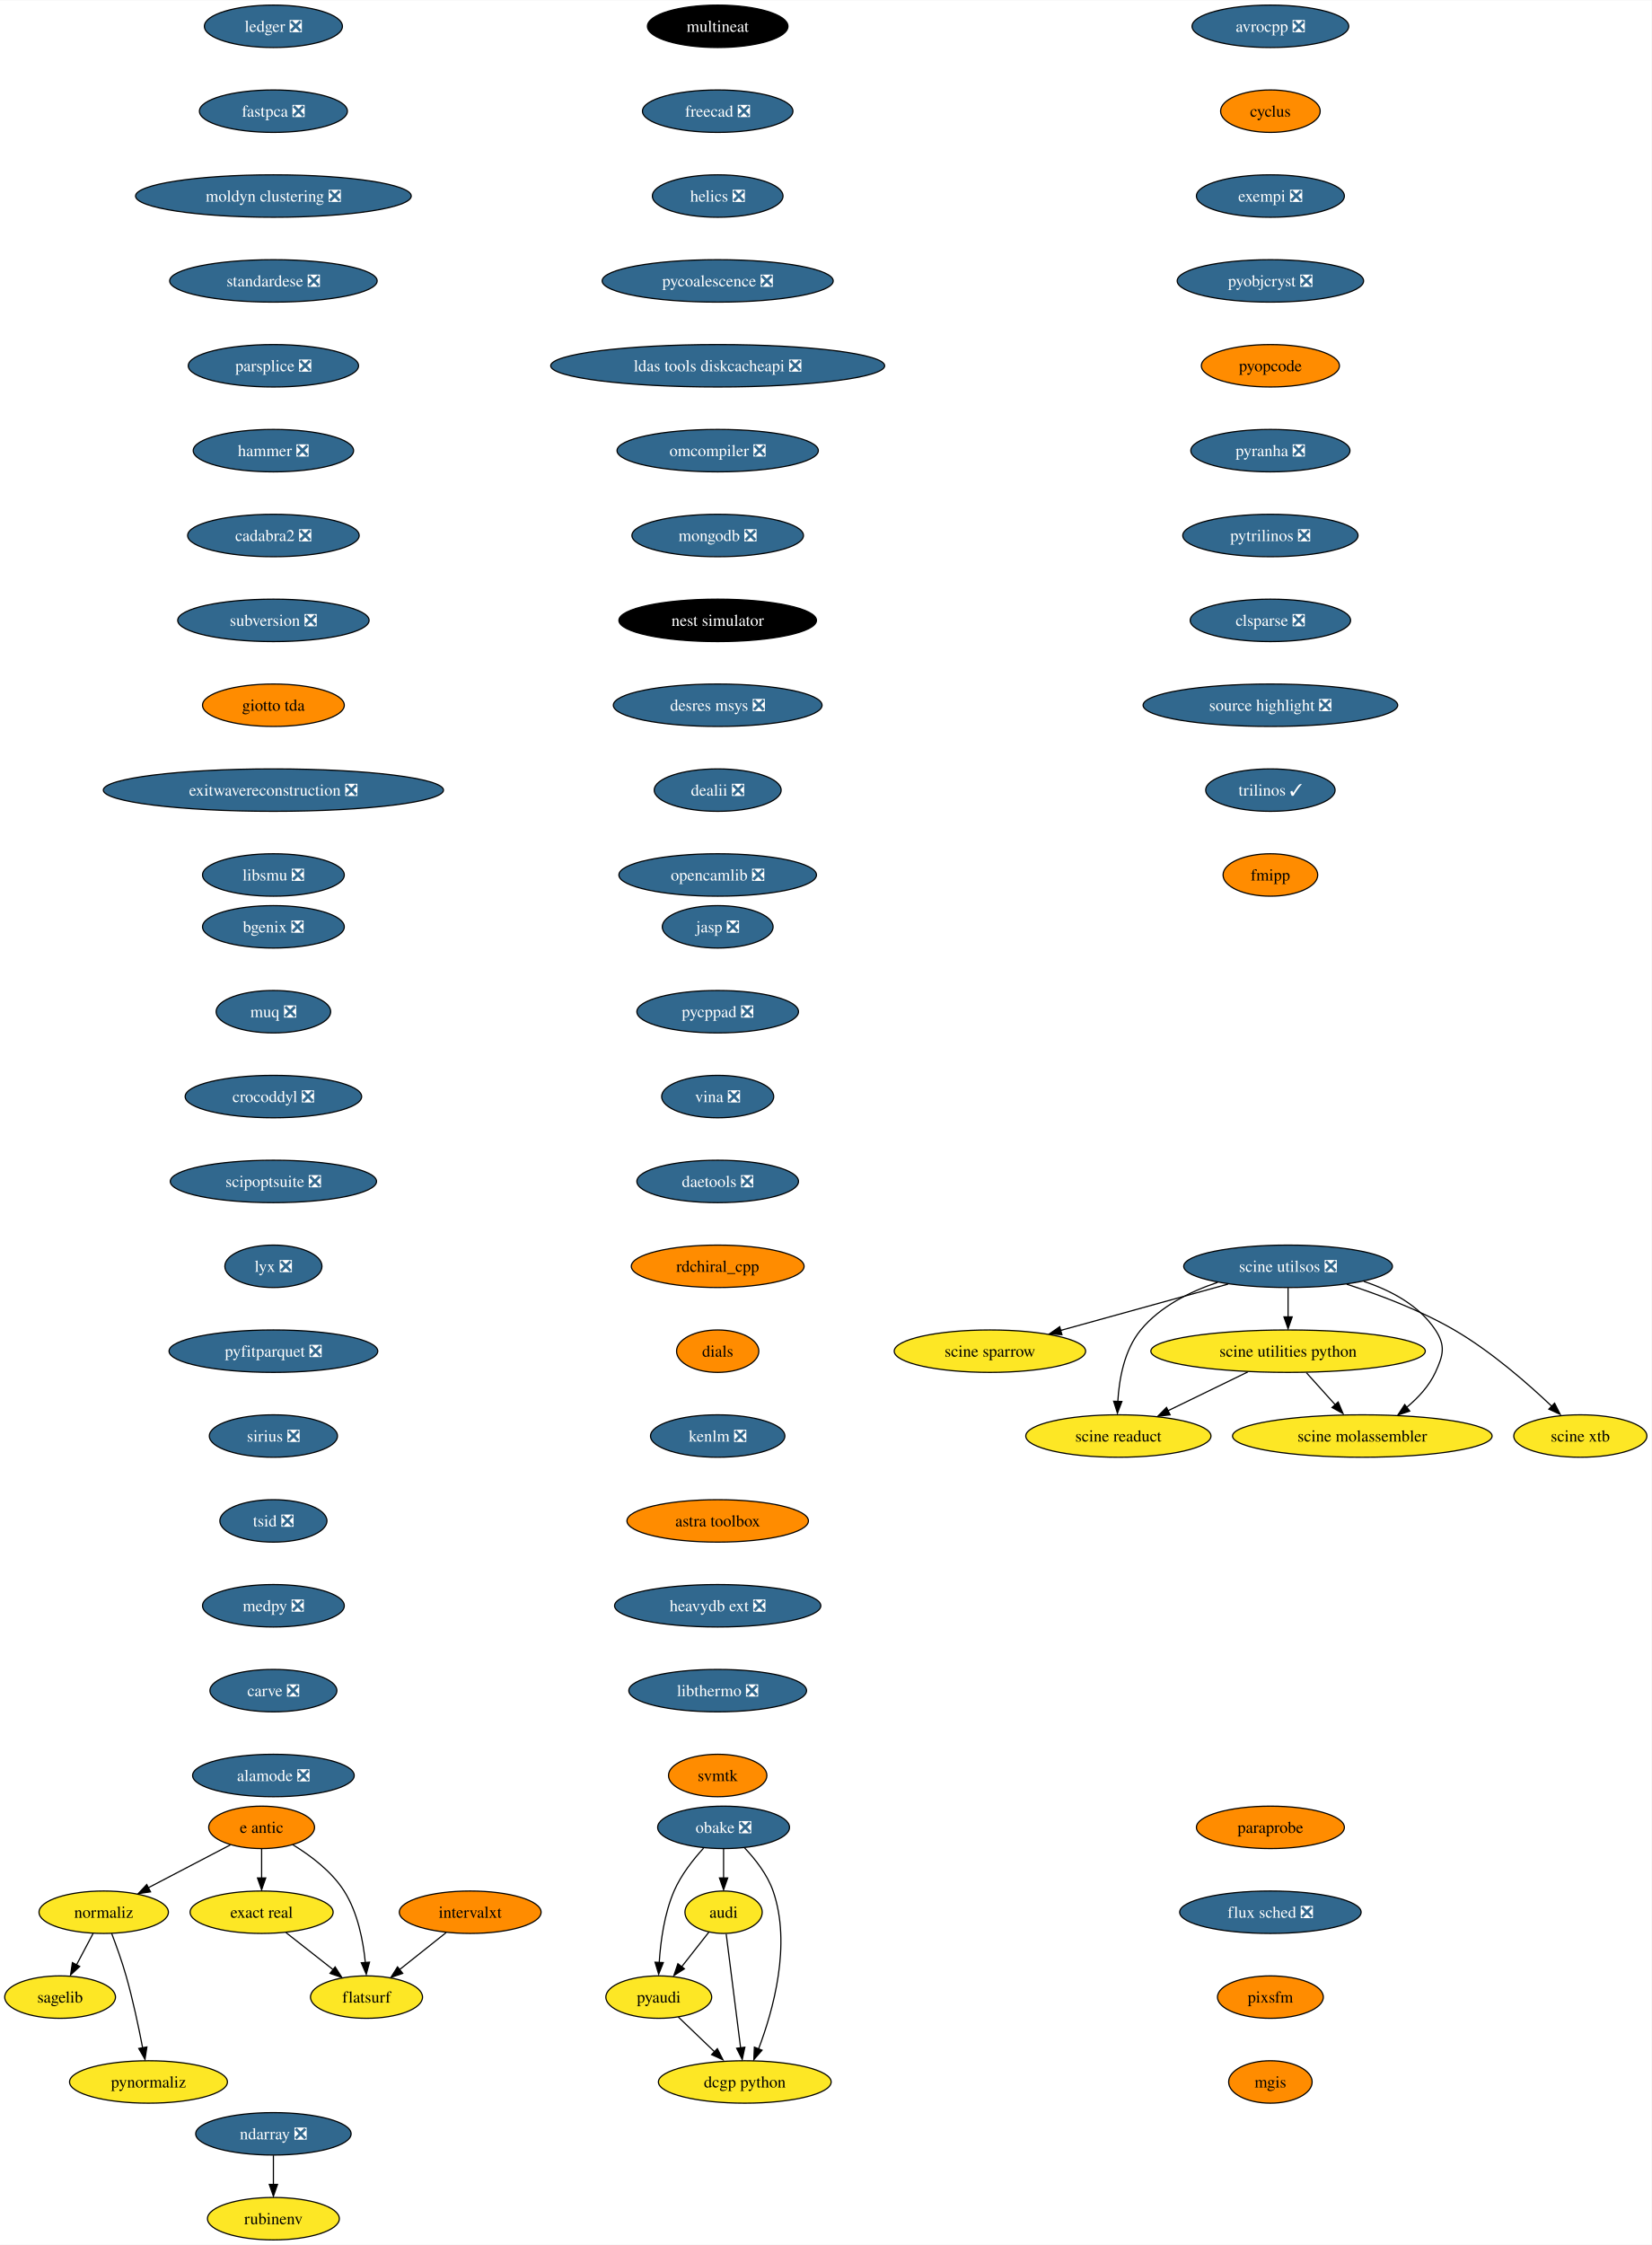
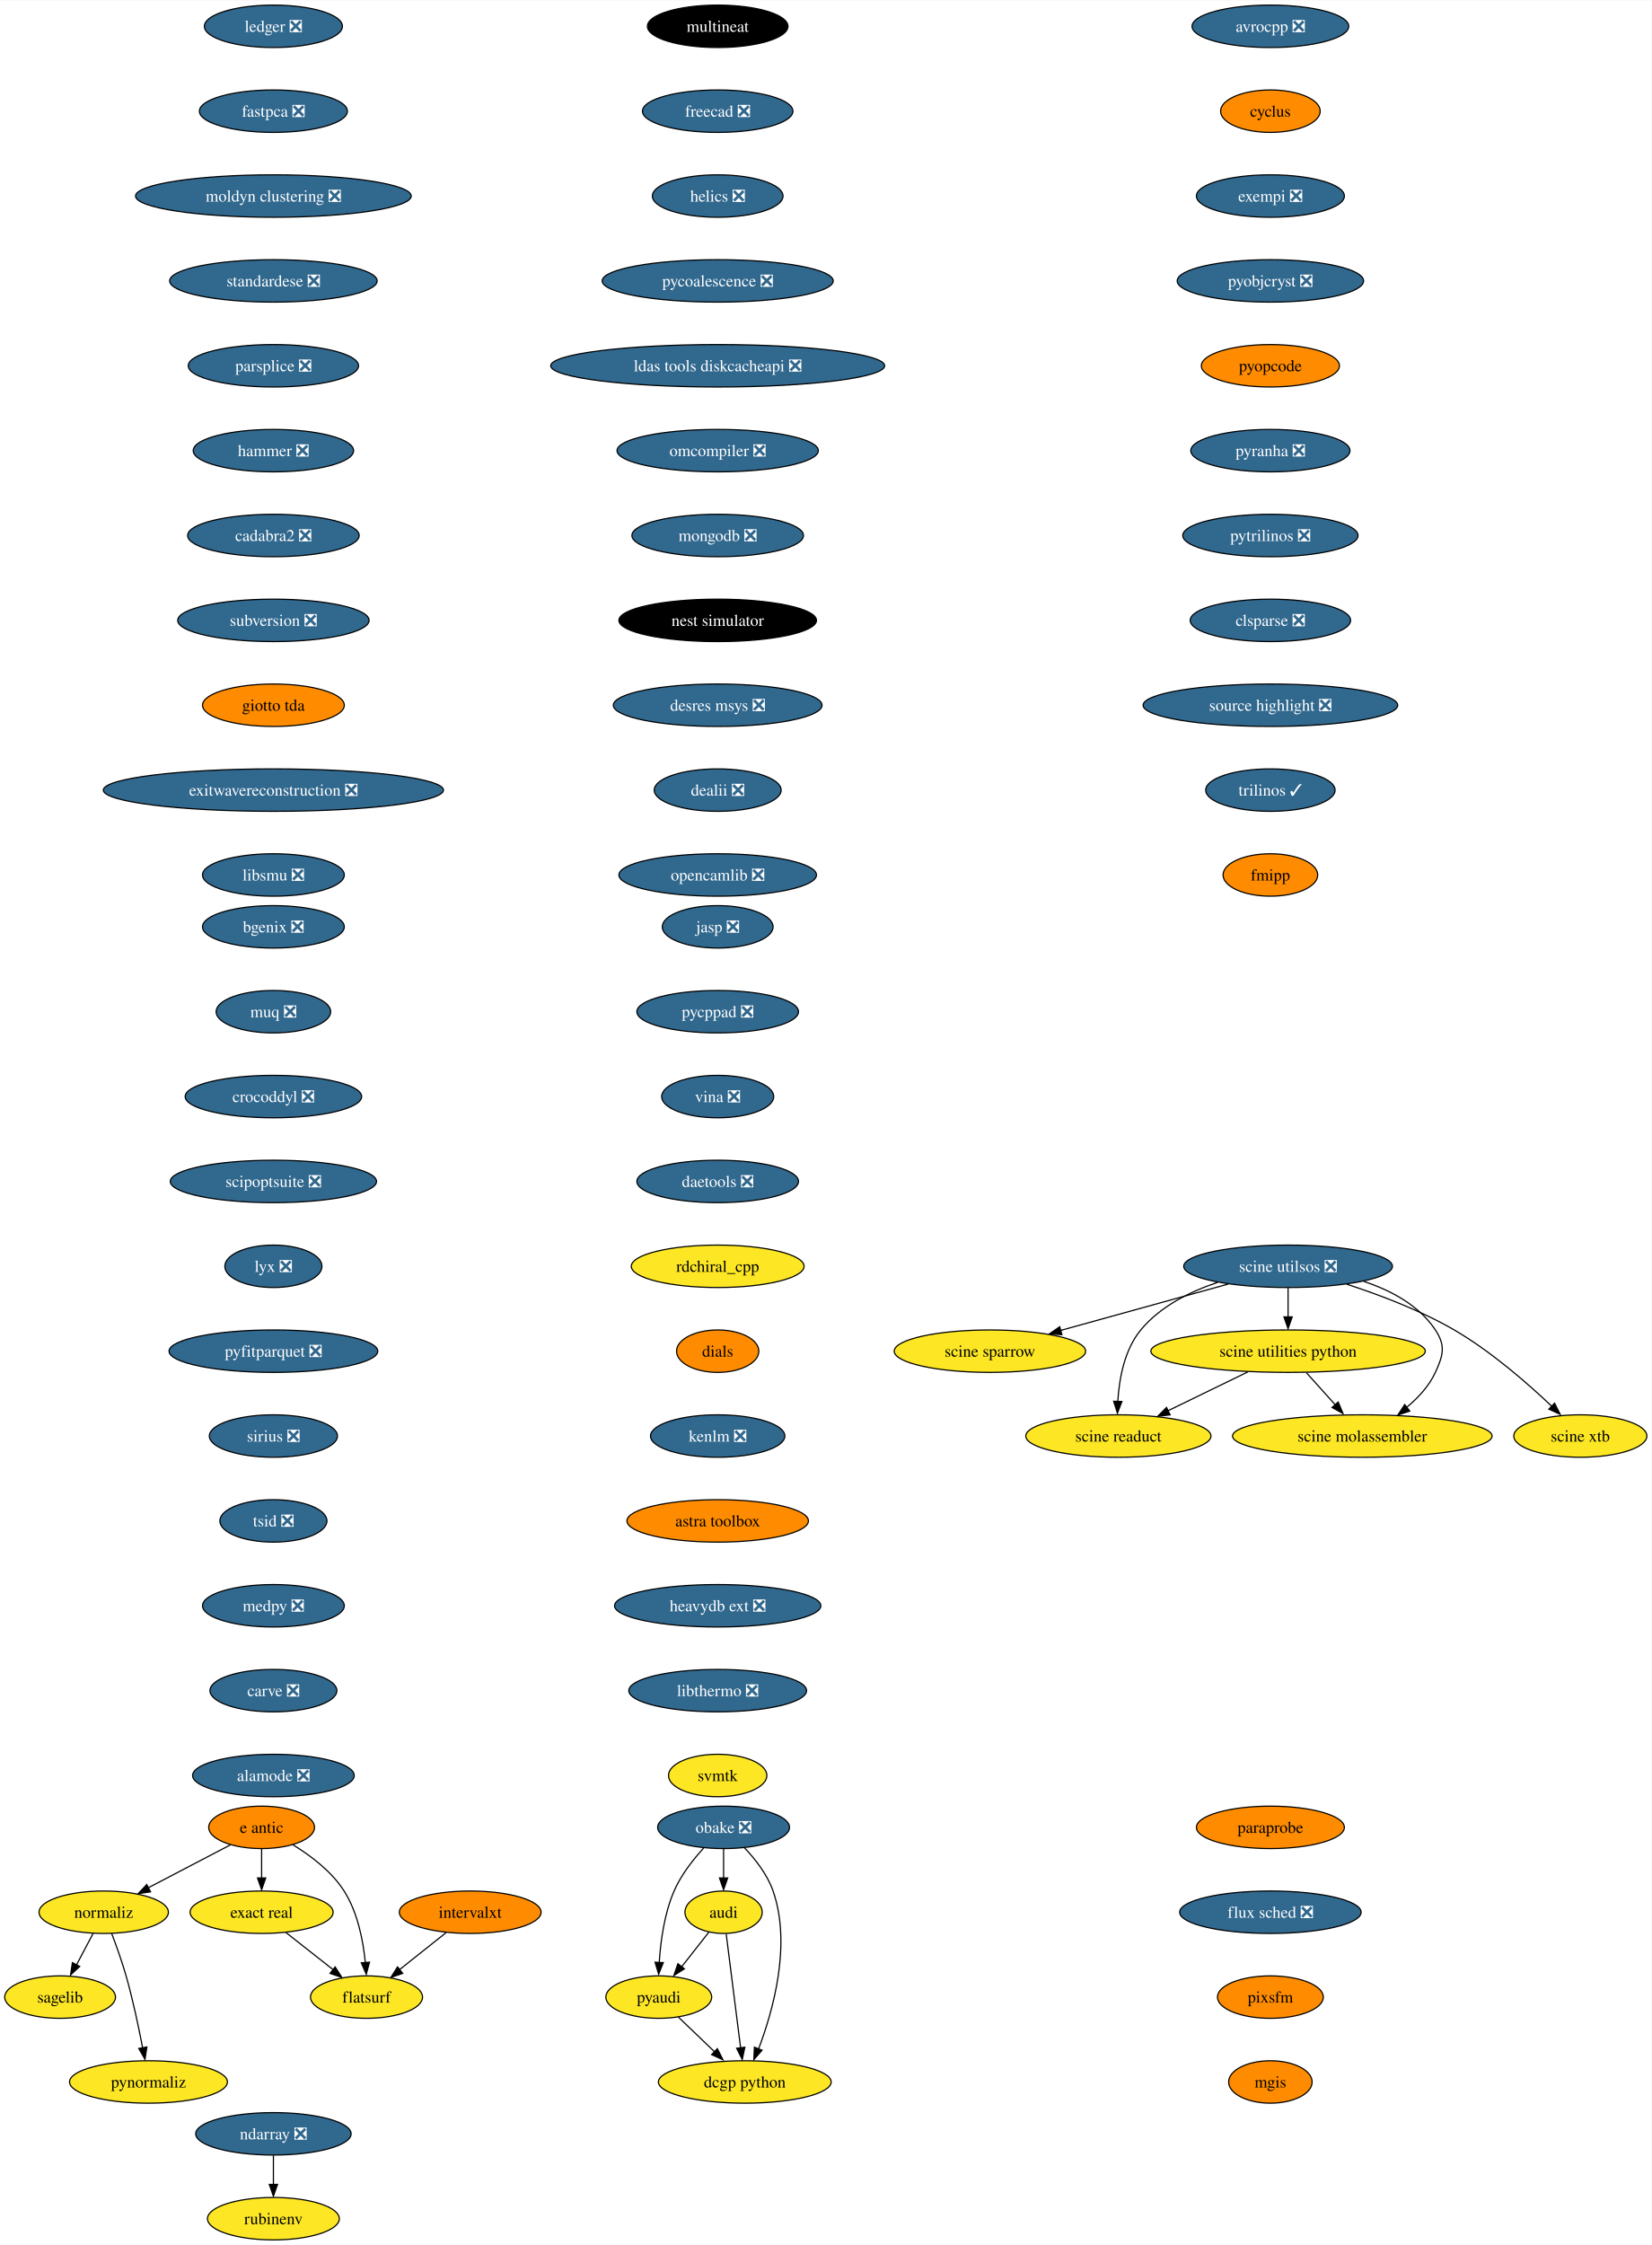
<svg xmlns="http://www.w3.org/2000/svg" xmlns:xlink="http://www.w3.org/1999/xlink" width="1401pt" height="1904pt" viewBox="0.00 0.00 1401.47 1904.00">
  <g id="graph0" class="graph" transform="scale(1 1) rotate(0) translate(4 1900)">
    <polygon fill="white" stroke="none" points="-4,4 -4,-1900 1397.47,-1900 1397.47,4 -4,4" />
    <g id="node1" class="node">
      <g id="a_node1">
        <a xlink:href="https://github.com/conda-forge/avrocpp-feedstock/pull/19" xlink:title="avrocpp ❎">
          <ellipse fill="#31688e" stroke="black" cx="1074" cy="-1878" rx="66.47" ry="18" />
          <text text-anchor="middle" x="1074" y="-1873.33" font-family="Times,serif" font-size="14.00" fill="white">avrocpp ❎</text>
        </a>
      </g>
    </g>
    <g id="node2" class="node">
      <g id="a_node2">
        <a xlink:href="https://github.com/conda-forge/cyclus-feedstock" xlink:title="cyclus">
          <ellipse fill="#ff8c00" stroke="black" cx="1074" cy="-1806" rx="42.26" ry="18" />
          <text text-anchor="middle" x="1074" y="-1801.33" font-family="Times,serif" font-size="14.00">cyclus</text>
        </a>
      </g>
    </g>
    <g id="node3" class="node">
      <g id="a_node3">
        <a xlink:href="https://github.com/conda-forge/exempi-feedstock/pull/15" xlink:title="exempi ❎">
          <ellipse fill="#31688e" stroke="black" cx="1074" cy="-1734" rx="62.78" ry="18" />
          <text text-anchor="middle" x="1074" y="-1729.33" font-family="Times,serif" font-size="14.00" fill="white">exempi ❎</text>
        </a>
      </g>
    </g>
    <g id="node4" class="node">
      <g id="a_node4">
        <a xlink:href="https://github.com/conda-forge/pyobjcryst-feedstock/pull/33" xlink:title="pyobjcryst ❎">
          <ellipse fill="#31688e" stroke="black" cx="1074" cy="-1662" rx="79.09" ry="18" />
          <text text-anchor="middle" x="1074" y="-1657.33" font-family="Times,serif" font-size="14.00" fill="white">pyobjcryst ❎</text>
        </a>
      </g>
    </g>
    <g id="node5" class="node">
      <g id="a_node5">
        <a xlink:href="https://github.com/conda-forge/pyopcode-feedstock" xlink:title="pyopcode">
          <ellipse fill="#ff8c00" stroke="black" cx="1074" cy="-1590" rx="58.57" ry="18" />
          <text text-anchor="middle" x="1074" y="-1585.33" font-family="Times,serif" font-size="14.00">pyopcode</text>
        </a>
      </g>
    </g>
    <g id="node6" class="node">
      <g id="a_node6">
        <a xlink:href="https://github.com/conda-forge/pyranha-feedstock/pull/28" xlink:title="pyranha ❎">
          <ellipse fill="#31688e" stroke="black" cx="1074" cy="-1518" rx="67.52" ry="18" />
          <text text-anchor="middle" x="1074" y="-1513.33" font-family="Times,serif" font-size="14.00" fill="white">pyranha ❎</text>
        </a>
      </g>
    </g>
    <g id="node7" class="node">
      <g id="a_node7">
        <a xlink:href="https://github.com/conda-forge/pytrilinos-feedstock/pull/51" xlink:title="pytrilinos ❎">
          <ellipse fill="#31688e" stroke="black" cx="1074" cy="-1446" rx="74.36" ry="18" />
          <text text-anchor="middle" x="1074" y="-1441.33" font-family="Times,serif" font-size="14.00" fill="white">pytrilinos ❎</text>
        </a>
      </g>
    </g>
    <g id="node8" class="node">
      <g id="a_node8">
        <a xlink:href="https://github.com/conda-forge/clsparse-feedstock/pull/10" xlink:title="clsparse ❎">
          <ellipse fill="#31688e" stroke="black" cx="1074" cy="-1374" rx="68.04" ry="18" />
          <text text-anchor="middle" x="1074" y="-1369.33" font-family="Times,serif" font-size="14.00" fill="white">clsparse ❎</text>
        </a>
      </g>
    </g>
    <g id="node13" class="node">
      <g id="a_node13">
        <a xlink:href="https://github.com/conda-forge/source-highlight-feedstock/pull/9" xlink:title="source highlight ❎">
          <ellipse fill="#31688e" stroke="black" cx="1074" cy="-1302" rx="108.03" ry="18" />
          <text text-anchor="middle" x="1074" y="-1297.33" font-family="Times,serif" font-size="14.00" fill="white">source highlight ❎</text>
        </a>
      </g>
    </g>
    <g id="node9" class="node">
      <g id="a_node9">
        <a xlink:href="https://github.com/conda-forge/sagelib-feedstock" xlink:title="sagelib">
          <ellipse fill="#fde725" stroke="black" cx="47" cy="-206" rx="47" ry="18" />
          <text text-anchor="middle" x="47" y="-201.33" font-family="Times,serif" font-size="14.00">sagelib</text>
        </a>
      </g>
    </g>
    <g id="node10" class="node">
      <g id="a_node10">
        <a xlink:href="https://github.com/conda-forge/audi-feedstock" xlink:title="audi">
          <ellipse fill="#fde725" stroke="black" cx="610" cy="-278" rx="32.79" ry="18" />
          <text text-anchor="middle" x="610" y="-273.32" font-family="Times,serif" font-size="14.00">audi</text>
        </a>
      </g>
    </g>
    <g id="node11" class="node">
      <g id="a_node11">
        <a xlink:href="https://github.com/conda-forge/pyaudi-feedstock" xlink:title="pyaudi">
          <ellipse fill="#fde725" stroke="black" cx="555" cy="-206" rx="44.9" ry="18" />
          <text text-anchor="middle" x="555" y="-201.33" font-family="Times,serif" font-size="14.00">pyaudi</text>
        </a>
      </g>
    </g>
    <g id="edge8" class="edge">
      <path fill="none" stroke="black" d="M597.52,-261.12C590.72,-252.47 582.17,-241.58 574.51,-231.83" />
      <polygon fill="black" stroke="black" points="576.74,-230.01 567.81,-224.31 571.24,-234.33 576.74,-230.01" />
    </g>
    <g id="node12" class="node">
      <g id="a_node12">
        <a xlink:href="https://github.com/conda-forge/dcgp-python-feedstock" xlink:title="dcgp python">
          <ellipse fill="#fde725" stroke="black" cx="628" cy="-134" rx="73.3" ry="18" />
          <text text-anchor="middle" x="628" y="-129.32" font-family="Times,serif" font-size="14.00">dcgp python</text>
        </a>
      </g>
    </g>
    <g id="edge9" class="edge">
      <path fill="none" stroke="black" d="M612.21,-259.59C615.27,-235.4 620.85,-191.36 624.49,-162.65" />
      <polygon fill="black" stroke="black" points="628.04,-163.47 625.83,-153.11 621.1,-162.59 628.04,-163.47" />
    </g>
    <g id="edge10" class="edge">
      <path fill="none" stroke="black" d="M571.56,-189.12C580.73,-180.33 592.3,-169.23 602.59,-159.37" />
      <polygon fill="black" stroke="black" points="604.69,-162.24 609.48,-152.8 599.84,-157.19 604.69,-162.24" />
    </g>
    <g id="node14" class="node">
      <g id="a_node14">
        <a xlink:href="https://github.com/conda-forge/trilinos-feedstock/pull/43" xlink:title="trilinos ✓">
          <ellipse fill="#31688e" stroke="black" cx="1074" cy="-1230" rx="54.89" ry="18" />
          <text text-anchor="middle" x="1074" y="-1225.33" font-family="Times,serif" font-size="14.00" fill="white">trilinos ✓</text>
        </a>
      </g>
    </g>
    <g id="node15" class="node">
      <g id="a_node15">
        <a xlink:href="https://github.com/conda-forge/fmipp-feedstock" xlink:title="fmipp">
          <ellipse fill="#ff8c00" stroke="black" cx="1074" cy="-1158" rx="40.16" ry="18" />
          <text text-anchor="middle" x="1074" y="-1153.33" font-family="Times,serif" font-size="14.00">fmipp</text>
        </a>
      </g>
    </g>
    <g id="node16" class="node">
      <g id="a_node16">
        <a xlink:href="https://github.com/conda-forge/multineat-feedstock" xlink:title="multineat">
          <ellipse fill="#000000" stroke="black" cx="605" cy="-1878" rx="59.63" ry="18" />
          <text text-anchor="middle" x="605" y="-1873.33" font-family="Times,serif" font-size="14.00" fill="white">multineat</text>
        </a>
      </g>
    </g>
    <g id="node17" class="node">
      <g id="a_node17">
        <a xlink:href="https://github.com/conda-forge/freecad-feedstock/pull/111" xlink:title="freecad ❎">
          <ellipse fill="#31688e" stroke="black" cx="605" cy="-1806" rx="63.84" ry="18" />
          <text text-anchor="middle" x="605" y="-1801.33" font-family="Times,serif" font-size="14.00" fill="white">freecad ❎</text>
        </a>
      </g>
    </g>
    <g id="node18" class="node">
      <g id="a_node18">
        <a xlink:href="https://github.com/conda-forge/helics-feedstock/pull/34" xlink:title="helics ❎">
          <ellipse fill="#31688e" stroke="black" cx="605" cy="-1734" rx="55.42" ry="18" />
          <text text-anchor="middle" x="605" y="-1729.33" font-family="Times,serif" font-size="14.00" fill="white">helics ❎</text>
        </a>
      </g>
    </g>
    <g id="node19" class="node">
      <g id="a_node19">
        <a xlink:href="https://github.com/conda-forge/pycoalescence-feedstock/pull/56" xlink:title="pycoalescence ❎">
          <ellipse fill="#31688e" stroke="black" cx="605" cy="-1662" rx="98.03" ry="18" />
          <text text-anchor="middle" x="605" y="-1657.33" font-family="Times,serif" font-size="14.00" fill="white">pycoalescence ❎</text>
        </a>
      </g>
    </g>
    <g id="node20" class="node">
      <g id="a_node20">
        <a xlink:href="https://github.com/conda-forge/ldas-tools-diskcacheapi-feedstock/pull/16" xlink:title="ldas tools diskcacheapi ❎">
          <ellipse fill="#31688e" stroke="black" cx="605" cy="-1590" rx="141.7" ry="18" />
          <text text-anchor="middle" x="605" y="-1585.33" font-family="Times,serif" font-size="14.00" fill="white">ldas tools diskcacheapi ❎</text>
        </a>
      </g>
    </g>
    <g id="node21" class="node">
      <g id="a_node21">
        <a xlink:href="https://github.com/conda-forge/omcompiler-feedstock/pull/34" xlink:title="omcompiler ❎">
          <ellipse fill="#31688e" stroke="black" cx="605" cy="-1518" rx="85.41" ry="18" />
          <text text-anchor="middle" x="605" y="-1513.33" font-family="Times,serif" font-size="14.00" fill="white">omcompiler ❎</text>
        </a>
      </g>
    </g>
    <g id="node22" class="node">
      <g id="a_node22">
        <a xlink:href="https://github.com/conda-forge/mongodb-feedstock/pull/77" xlink:title="mongodb ❎">
          <ellipse fill="#31688e" stroke="black" cx="605" cy="-1446" rx="72.78" ry="18" />
          <text text-anchor="middle" x="605" y="-1441.33" font-family="Times,serif" font-size="14.00" fill="white">mongodb ❎</text>
        </a>
      </g>
    </g>
    <g id="node28" class="node">
      <g id="a_node28">
        <a xlink:href="https://github.com/conda-forge/nest-simulator-feedstock" xlink:title="nest simulator">
          <ellipse fill="#000000" stroke="black" cx="605" cy="-1374" rx="83.83" ry="18" />
          <text text-anchor="middle" x="605" y="-1369.33" font-family="Times,serif" font-size="14.00" fill="white">nest simulator</text>
        </a>
      </g>
    </g>
    <g id="node23" class="node">
      <g id="a_node23">
        <a xlink:href="https://github.com/conda-forge/e-antic-feedstock" xlink:title="e antic">
          <ellipse fill="#ff8c00" stroke="black" cx="218" cy="-350" rx="44.9" ry="18" />
          <text text-anchor="middle" x="218" y="-345.32" font-family="Times,serif" font-size="14.00">e antic</text>
        </a>
      </g>
    </g>
    <g id="node24" class="node">
      <g id="a_node24">
        <a xlink:href="https://github.com/conda-forge/normaliz-feedstock" xlink:title="normaliz">
          <ellipse fill="#fde725" stroke="black" cx="84" cy="-278" rx="54.89" ry="18" />
          <text text-anchor="middle" x="84" y="-273.32" font-family="Times,serif" font-size="14.00">normaliz</text>
        </a>
      </g>
    </g>
    <g id="edge20" class="edge">
      <path fill="none" stroke="black" d="M191.53,-335.17C171.59,-324.76 144,-310.34 121.75,-298.72" />
      <polygon fill="black" stroke="black" points="123.75,-295.3 113.27,-293.77 120.51,-301.5 123.75,-295.3" />
    </g>
    <g id="node25" class="node">
      <g id="a_node25">
        <a xlink:href="https://github.com/conda-forge/exact-real-feedstock" xlink:title="exact real">
          <ellipse fill="#fde725" stroke="black" cx="218" cy="-278" rx="60.68" ry="18" />
          <text text-anchor="middle" x="218" y="-273.32" font-family="Times,serif" font-size="14.00">exact real</text>
        </a>
      </g>
    </g>
    <g id="edge21" class="edge">
      <path fill="none" stroke="black" d="M218,-331.7C218,-324.24 218,-315.32 218,-306.97" />
      <polygon fill="black" stroke="black" points="221.5,-307.1 218,-297.1 214.5,-307.1 221.5,-307.1" />
    </g>
    <g id="node26" class="node">
      <g id="a_node26">
        <a xlink:href="https://github.com/conda-forge/flatsurf-feedstock" xlink:title="flatsurf">
          <ellipse fill="#fde725" stroke="black" cx="307" cy="-206" rx="47.53" ry="18" />
          <text text-anchor="middle" x="307" y="-201.33" font-family="Times,serif" font-size="14.00">flatsurf</text>
        </a>
      </g>
    </g>
    <g id="edge22" class="edge">
      <path fill="none" stroke="black" d="M244.45,-335.27C259.48,-326.13 277.36,-312.72 288,-296 299.59,-277.78 304.22,-253.66 306.02,-235.12" />
      <polygon fill="black" stroke="black" points="309.56,-235.63 306.81,-225.4 302.58,-235.12 309.56,-235.63" />
    </g>
    <g id="edge23" class="edge">
      <path fill="none" stroke="black" d="M75.04,-260.05C70.82,-252.06 65.67,-242.33 60.95,-233.4" />
      <polygon fill="black" stroke="black" points="63.64,-231.99 55.87,-224.79 57.45,-235.27 63.64,-231.99" />
    </g>
    <g id="node27" class="node">
      <g id="a_node27">
        <a xlink:href="https://github.com/conda-forge/pynormaliz-feedstock" xlink:title="pynormaliz">
          <ellipse fill="#fde725" stroke="black" cx="122" cy="-134" rx="66.99" ry="18" />
          <text text-anchor="middle" x="122" y="-129.32" font-family="Times,serif" font-size="14.00">pynormaliz</text>
        </a>
      </g>
    </g>
    <g id="edge24" class="edge">
      <path fill="none" stroke="black" d="M90.75,-260C94.68,-249.7 99.52,-236.22 103,-224 108.75,-203.81 113.65,-180.59 117.03,-162.94" />
      <polygon fill="black" stroke="black" points="120.64,-163.7 119.03,-153.23 113.75,-162.42 120.64,-163.7" />
    </g>
    <g id="edge25" class="edge">
      <path fill="none" stroke="black" d="M238.64,-260.76C250.49,-251.45 265.54,-239.61 278.51,-229.41" />
      <polygon fill="black" stroke="black" points="280.38,-231.6 286.08,-222.67 276.06,-226.1 280.38,-231.6" />
    </g>
    <g id="node29" class="node">
      <g id="a_node29">
        <a xlink:href="https://github.com/conda-forge/desres-msys-feedstock/pull/24" xlink:title="desres msys ❎">
          <ellipse fill="#31688e" stroke="black" cx="605" cy="-1302" rx="88.56" ry="18" />
          <text text-anchor="middle" x="605" y="-1297.33" font-family="Times,serif" font-size="14.00" fill="white">desres msys ❎</text>
        </a>
      </g>
    </g>
    <g id="node30" class="node">
      <g id="a_node30">
        <a xlink:href="https://github.com/conda-forge/dealii-feedstock/pull/30" xlink:title="dealii ❎">
          <ellipse fill="#31688e" stroke="black" cx="605" cy="-1230" rx="53.84" ry="18" />
          <text text-anchor="middle" x="605" y="-1225.33" font-family="Times,serif" font-size="14.00" fill="white">dealii ❎</text>
        </a>
      </g>
    </g>
    <g id="node31" class="node">
      <g id="a_node31">
        <a xlink:href="https://github.com/conda-forge/opencamlib-feedstock/pull/24" xlink:title="opencamlib ❎">
          <ellipse fill="#31688e" stroke="black" cx="605" cy="-1158" rx="83.83" ry="18" />
          <text text-anchor="middle" x="605" y="-1153.33" font-family="Times,serif" font-size="14.00" fill="white">opencamlib ❎</text>
        </a>
      </g>
    </g>
    <g id="node32" class="node">
      <g id="a_node32">
        <a xlink:href="https://github.com/conda-forge/ndarray-feedstock/pull/24" xlink:title="ndarray ❎">
          <ellipse fill="#31688e" stroke="black" cx="228" cy="-90" rx="65.94" ry="18" />
          <text text-anchor="middle" x="228" y="-85.33" font-family="Times,serif" font-size="14.00" fill="white">ndarray ❎</text>
        </a>
      </g>
    </g>
    <g id="node33" class="node">
      <g id="a_node33">
        <a xlink:href="https://github.com/conda-forge/rubinenv-feedstock" xlink:title="rubinenv">
          <ellipse fill="#fde725" stroke="black" cx="228" cy="-18" rx="55.94" ry="18" />
          <text text-anchor="middle" x="228" y="-13.32" font-family="Times,serif" font-size="14.00">rubinenv</text>
        </a>
      </g>
    </g>
    <g id="edge30" class="edge">
      <path fill="none" stroke="black" d="M228,-71.7C228,-64.24 228,-55.32 228,-46.97" />
      <polygon fill="black" stroke="black" points="231.5,-47.1 228,-37.1 224.5,-47.1 231.5,-47.1" />
    </g>
    <g id="node34" class="node">
      <g id="a_node34">
        <a xlink:href="https://github.com/conda-forge/ledger-feedstock/pull/33" xlink:title="ledger ❎">
          <ellipse fill="#31688e" stroke="black" cx="228" cy="-1878" rx="58.57" ry="18" />
          <text text-anchor="middle" x="228" y="-1873.33" font-family="Times,serif" font-size="14.00" fill="white">ledger ❎</text>
        </a>
      </g>
    </g>
    <g id="node35" class="node">
      <g id="a_node35">
        <a xlink:href="https://github.com/conda-forge/fastpca-feedstock/pull/7" xlink:title="fastpca ❎">
          <ellipse fill="#31688e" stroke="black" cx="228" cy="-1806" rx="62.78" ry="18" />
          <text text-anchor="middle" x="228" y="-1801.33" font-family="Times,serif" font-size="14.00" fill="white">fastpca ❎</text>
        </a>
      </g>
    </g>
    <g id="node37" class="node">
      <g id="a_node37">
        <a xlink:href="https://github.com/conda-forge/moldyn-clustering-feedstock/pull/9" xlink:title="moldyn clustering ❎">
          <ellipse fill="#31688e" stroke="black" cx="228" cy="-1734" rx="116.97" ry="18" />
          <text text-anchor="middle" x="228" y="-1729.33" font-family="Times,serif" font-size="14.00" fill="white">moldyn clustering ❎</text>
        </a>
      </g>
    </g>
    <g id="node36" class="node">
      <g id="a_node36">
        <a xlink:href="https://github.com/conda-forge/obake-feedstock/pull/42" xlink:title="obake ❎">
          <ellipse fill="#31688e" stroke="black" cx="610" cy="-350" rx="55.94" ry="18" />
          <text text-anchor="middle" x="610" y="-345.32" font-family="Times,serif" font-size="14.00" fill="white">obake ❎</text>
        </a>
      </g>
    </g>
    <g id="edge32" class="edge">
      <path fill="none" stroke="black" d="M610,-331.7C610,-324.24 610,-315.32 610,-306.97" />
      <polygon fill="black" stroke="black" points="613.5,-307.1 610,-297.1 606.5,-307.1 613.5,-307.1" />
    </g>
    <g id="edge33" class="edge">
      <path fill="none" stroke="black" d="M593.04,-332.39C584.13,-322.63 573.86,-309.58 568,-296 559.72,-276.83 556.55,-253.41 555.4,-235.4" />
      <polygon fill="black" stroke="black" points="558.85,-235.28 554.91,-225.45 551.86,-235.6 558.85,-235.28" />
    </g>
    <g id="edge34" class="edge">
      <path fill="none" stroke="black" d="M627.73,-332.69C636.88,-323.03 647.13,-309.97 652,-296 667.78,-250.68 652.07,-194.65 639.7,-162.05" />
      <polygon fill="black" stroke="black" points="642.63,-160.95 635.68,-152.95 636.12,-163.53 642.63,-160.95" />
    </g>
    <g id="node38" class="node">
      <g id="a_node38">
        <a xlink:href="https://github.com/conda-forge/standardese-feedstock/pull/10" xlink:title="standardese ❎">
          <ellipse fill="#31688e" stroke="black" cx="228" cy="-1662" rx="88.04" ry="18" />
          <text text-anchor="middle" x="228" y="-1657.33" font-family="Times,serif" font-size="14.00" fill="white">standardese ❎</text>
        </a>
      </g>
    </g>
    <g id="node39" class="node">
      <g id="a_node39">
        <a xlink:href="https://github.com/conda-forge/parsplice-feedstock/pull/12" xlink:title="parsplice ❎">
          <ellipse fill="#31688e" stroke="black" cx="228" cy="-1590" rx="72.25" ry="18" />
          <text text-anchor="middle" x="228" y="-1585.33" font-family="Times,serif" font-size="14.00" fill="white">parsplice ❎</text>
        </a>
      </g>
    </g>
    <g id="node40" class="node">
      <g id="a_node40">
        <a xlink:href="https://github.com/conda-forge/hammer-feedstock/pull/36" xlink:title="hammer ❎">
          <ellipse fill="#31688e" stroke="black" cx="228" cy="-1518" rx="68.04" ry="18" />
          <text text-anchor="middle" x="228" y="-1513.33" font-family="Times,serif" font-size="14.00" fill="white">hammer ❎</text>
        </a>
      </g>
    </g>
    <g id="node41" class="node">
      <g id="a_node41">
        <a xlink:href="https://github.com/conda-forge/cadabra2-feedstock/pull/39" xlink:title="cadabra2 ❎">
          <ellipse fill="#31688e" stroke="black" cx="228" cy="-1446" rx="72.78" ry="18" />
          <text text-anchor="middle" x="228" y="-1441.33" font-family="Times,serif" font-size="14.00" fill="white">cadabra2 ❎</text>
        </a>
      </g>
    </g>
    <g id="node42" class="node">
      <g id="a_node42">
        <a xlink:href="https://github.com/conda-forge/subversion-feedstock/pull/21" xlink:title="subversion ❎">
          <ellipse fill="#31688e" stroke="black" cx="228" cy="-1374" rx="81.2" ry="18" />
          <text text-anchor="middle" x="228" y="-1369.33" font-family="Times,serif" font-size="14.00" fill="white">subversion ❎</text>
        </a>
      </g>
    </g>
    <g id="node43" class="node">
      <g id="a_node43">
        <a xlink:href="https://github.com/conda-forge/giotto-tda-feedstock" xlink:title="giotto tda">
          <ellipse fill="#ff8c00" stroke="black" cx="228" cy="-1302" rx="60.15" ry="18" />
          <text text-anchor="middle" x="228" y="-1297.33" font-family="Times,serif" font-size="14.00">giotto tda</text>
        </a>
      </g>
    </g>
    <g id="node44" class="node">
      <g id="a_node44">
        <a xlink:href="https://github.com/conda-forge/exitwavereconstruction-feedstock/pull/6" xlink:title="exitwavereconstruction ❎">
          <ellipse fill="#31688e" stroke="black" cx="228" cy="-1230" rx="144.33" ry="18" />
          <text text-anchor="middle" x="228" y="-1225.33" font-family="Times,serif" font-size="14.00" fill="white">exitwavereconstruction ❎</text>
        </a>
      </g>
    </g>
    <g id="node45" class="node">
      <g id="a_node45">
        <a xlink:href="https://github.com/conda-forge/libsmu-feedstock/pull/15" xlink:title="libsmu ❎">
          <ellipse fill="#31688e" stroke="black" cx="228" cy="-1158" rx="60.15" ry="18" />
          <text text-anchor="middle" x="228" y="-1153.33" font-family="Times,serif" font-size="14.00" fill="white">libsmu ❎</text>
        </a>
      </g>
    </g>
    <g id="node46" class="node">
      <g id="a_node46">
        <a xlink:href="https://github.com/conda-forge/bgenix-feedstock/pull/24" xlink:title="bgenix ❎">
          <ellipse fill="#31688e" stroke="black" cx="228" cy="-1114" rx="60.15" ry="18" />
          <text text-anchor="middle" x="228" y="-1109.33" font-family="Times,serif" font-size="14.00" fill="white">bgenix ❎</text>
        </a>
      </g>
    </g>
    <g id="node47" class="node">
      <g id="a_node47">
        <a xlink:href="https://github.com/conda-forge/muq-feedstock/pull/34" xlink:title="muq ❎">
          <ellipse fill="#31688e" stroke="black" cx="228" cy="-1042" rx="48.58" ry="18" />
          <text text-anchor="middle" x="228" y="-1037.33" font-family="Times,serif" font-size="14.00" fill="white">muq ❎</text>
        </a>
      </g>
    </g>
    <g id="node48" class="node">
      <g id="a_node48">
        <a xlink:href="https://github.com/conda-forge/crocoddyl-feedstock/pull/31" xlink:title="crocoddyl ❎">
          <ellipse fill="#31688e" stroke="black" cx="228" cy="-970" rx="74.88" ry="18" />
          <text text-anchor="middle" x="228" y="-965.33" font-family="Times,serif" font-size="14.00" fill="white">crocoddyl ❎</text>
        </a>
      </g>
    </g>
    <g id="node49" class="node">
      <g id="a_node49">
        <a xlink:href="https://github.com/conda-forge/scipoptsuite-feedstock/pull/44" xlink:title="scipoptsuite ❎">
          <ellipse fill="#31688e" stroke="black" cx="228" cy="-898" rx="87.51" ry="18" />
          <text text-anchor="middle" x="228" y="-893.33" font-family="Times,serif" font-size="14.00" fill="white">scipoptsuite ❎</text>
        </a>
      </g>
    </g>
    <g id="node50" class="node">
      <g id="a_node50">
        <a xlink:href="https://github.com/conda-forge/lyx-feedstock/pull/10" xlink:title="lyx ❎">
          <ellipse fill="#31688e" stroke="black" cx="228" cy="-826" rx="41.21" ry="18" />
          <text text-anchor="middle" x="228" y="-821.33" font-family="Times,serif" font-size="14.00" fill="white">lyx ❎</text>
        </a>
      </g>
    </g>
    <g id="node51" class="node">
      <g id="a_node51">
        <a xlink:href="https://github.com/conda-forge/pyfitparquet-feedstock/pull/18" xlink:title="pyfitparquet ❎">
          <ellipse fill="#31688e" stroke="black" cx="228" cy="-754" rx="88.56" ry="18" />
          <text text-anchor="middle" x="228" y="-749.33" font-family="Times,serif" font-size="14.00" fill="white">pyfitparquet ❎</text>
        </a>
      </g>
    </g>
    <g id="node52" class="node">
      <g id="a_node52">
        <a xlink:href="https://github.com/conda-forge/sirius-feedstock/pull/23" xlink:title="sirius ❎">
          <ellipse fill="#31688e" stroke="black" cx="228" cy="-682" rx="54.36" ry="18" />
          <text text-anchor="middle" x="228" y="-677.33" font-family="Times,serif" font-size="14.00" fill="white">sirius ❎</text>
        </a>
      </g>
    </g>
    <g id="node53" class="node">
      <g id="a_node53">
        <a xlink:href="https://github.com/conda-forge/tsid-feedstock/pull/29" xlink:title="tsid ❎">
          <ellipse fill="#31688e" stroke="black" cx="228" cy="-610" rx="45.42" ry="18" />
          <text text-anchor="middle" x="228" y="-605.33" font-family="Times,serif" font-size="14.00" fill="white">tsid ❎</text>
        </a>
      </g>
    </g>
    <g id="node54" class="node">
      <g id="a_node54">
        <a xlink:href="https://github.com/conda-forge/medpy-feedstock/pull/8" xlink:title="medpy ❎">
          <ellipse fill="#31688e" stroke="black" cx="228" cy="-538" rx="60.15" ry="18" />
          <text text-anchor="middle" x="228" y="-533.33" font-family="Times,serif" font-size="14.00" fill="white">medpy ❎</text>
        </a>
      </g>
    </g>
    <g id="node55" class="node">
      <g id="a_node55">
        <a xlink:href="https://github.com/conda-forge/carve-feedstock/pull/3" xlink:title="carve ❎">
          <ellipse fill="#31688e" stroke="black" cx="228" cy="-466" rx="53.84" ry="18" />
          <text text-anchor="middle" x="228" y="-461.32" font-family="Times,serif" font-size="14.00" fill="white">carve ❎</text>
        </a>
      </g>
    </g>
    <g id="node56" class="node">
      <g id="a_node56">
        <a xlink:href="https://github.com/conda-forge/alamode-feedstock/pull/9" xlink:title="alamode ❎">
          <ellipse fill="#31688e" stroke="black" cx="228" cy="-394" rx="68.57" ry="18" />
          <text text-anchor="middle" x="228" y="-389.32" font-family="Times,serif" font-size="14.00" fill="white">alamode ❎</text>
        </a>
      </g>
    </g>
    <g id="node57" class="node">
      <g id="a_node57">
        <a xlink:href="https://github.com/conda-forge/jasp-feedstock/pull/25" xlink:title="jasp ❎">
          <ellipse fill="#31688e" stroke="black" cx="605" cy="-1114" rx="47" ry="18" />
          <text text-anchor="middle" x="605" y="-1109.33" font-family="Times,serif" font-size="14.00" fill="white">jasp ❎</text>
        </a>
      </g>
    </g>
    <g id="node58" class="node">
      <g id="a_node58">
        <a xlink:href="https://github.com/conda-forge/pycppad-feedstock/pull/14" xlink:title="pycppad ❎">
          <ellipse fill="#31688e" stroke="black" cx="605" cy="-1042" rx="68.57" ry="18" />
          <text text-anchor="middle" x="605" y="-1037.33" font-family="Times,serif" font-size="14.00" fill="white">pycppad ❎</text>
        </a>
      </g>
    </g>
    <g id="node59" class="node">
      <g id="a_node59">
        <a xlink:href="https://github.com/conda-forge/vina-feedstock/pull/9" xlink:title="vina ❎">
          <ellipse fill="#31688e" stroke="black" cx="605" cy="-970" rx="47.53" ry="18" />
          <text text-anchor="middle" x="605" y="-965.33" font-family="Times,serif" font-size="14.00" fill="white">vina ❎</text>
        </a>
      </g>
    </g>
    <g id="node61" class="node">
      <g id="a_node61">
        <a xlink:href="https://github.com/conda-forge/daetools-feedstock/pull/17" xlink:title="daetools ❎">
          <ellipse fill="#31688e" stroke="black" cx="605" cy="-898" rx="68.57" ry="18" />
          <text text-anchor="middle" x="605" y="-893.33" font-family="Times,serif" font-size="14.00" fill="white">daetools ❎</text>
        </a>
      </g>
    </g>
    <g id="node60" class="node">
      <g id="a_node60">
        <a xlink:href="https://github.com/conda-forge/intervalxt-feedstock" xlink:title="intervalxt">
          <ellipse fill="#ff8c00" stroke="black" cx="395" cy="-278" rx="60.15" ry="18" />
          <text text-anchor="middle" x="395" y="-273.32" font-family="Times,serif" font-size="14.00">intervalxt</text>
        </a>
      </g>
    </g>
    <g id="edge56" class="edge">
      <path fill="none" stroke="black" d="M374.59,-260.76C362.87,-251.45 347.99,-239.61 335.17,-229.41" />
      <polygon fill="black" stroke="black" points="337.7,-226.15 327.69,-222.67 333.34,-231.63 337.7,-226.15" />
    </g>
    <g id="node62" class="node">
      <g id="a_node62">
        <a xlink:href="https://github.com/conda-forge/rdchiral_cpp-feedstock" xlink:title="rdchiral_cpp">
-           <ellipse fill="#ff8c00" stroke="black" cx="605" cy="-826" rx="73.3" ry="18" />
+           <ellipse fill="#fde725" stroke="black" cx="605" cy="-826" rx="73.3" ry="18" />
          <text text-anchor="middle" x="605" y="-821.33" font-family="Times,serif" font-size="14.00">rdchiral_cpp</text>
        </a>
      </g>
    </g>
    <g id="node63" class="node">
      <g id="a_node63">
        <a xlink:href="https://github.com/conda-forge/dials-feedstock" xlink:title="dials">
          <ellipse fill="#ff8c00" stroke="black" cx="605" cy="-754" rx="34.9" ry="18" />
          <text text-anchor="middle" x="605" y="-749.33" font-family="Times,serif" font-size="14.00">dials</text>
        </a>
      </g>
    </g>
    <g id="node70" class="node">
      <g id="a_node70">
        <a xlink:href="https://github.com/conda-forge/kenlm-feedstock/pull/6" xlink:title="kenlm ❎">
          <ellipse fill="#31688e" stroke="black" cx="605" cy="-682" rx="57" ry="18" />
          <text text-anchor="middle" x="605" y="-677.33" font-family="Times,serif" font-size="14.00" fill="white">kenlm ❎</text>
        </a>
      </g>
    </g>
    <g id="node64" class="node">
      <g id="a_node64">
        <a xlink:href="https://github.com/conda-forge/scine-utilsos-feedstock/pull/9" xlink:title="scine utilsos ❎">
          <ellipse fill="#31688e" stroke="black" cx="1089" cy="-826" rx="88.56" ry="18" />
          <text text-anchor="middle" x="1089" y="-821.33" font-family="Times,serif" font-size="14.00" fill="white">scine utilsos ❎</text>
        </a>
      </g>
    </g>
    <g id="node65" class="node">
      <g id="a_node65">
        <a xlink:href="https://github.com/conda-forge/scine-sparrow-feedstock" xlink:title="scine sparrow">
          <ellipse fill="#fde725" stroke="black" cx="836" cy="-754" rx="81.2" ry="18" />
          <text text-anchor="middle" x="836" y="-749.33" font-family="Times,serif" font-size="14.00">scine sparrow</text>
        </a>
      </g>
    </g>
    <g id="edge60" class="edge">
      <path fill="none" stroke="black" d="M1038.11,-810.92C997.05,-799.56 939.2,-783.55 895.91,-771.58" />
      <polygon fill="black" stroke="black" points="897.09,-767.99 886.52,-768.7 895.22,-774.74 897.09,-767.99" />
    </g>
    <g id="node66" class="node">
      <g id="a_node66">
        <a xlink:href="https://github.com/conda-forge/scine-utilities-python-feedstock" xlink:title="scine utilities python">
          <ellipse fill="#fde725" stroke="black" cx="1089" cy="-754" rx="116.45" ry="18" />
          <text text-anchor="middle" x="1089" y="-749.33" font-family="Times,serif" font-size="14.00">scine utilities python</text>
        </a>
      </g>
    </g>
    <g id="edge61" class="edge">
      <path fill="none" stroke="black" d="M1089,-807.7C1089,-800.24 1089,-791.32 1089,-782.97" />
      <polygon fill="black" stroke="black" points="1092.5,-783.1 1089,-773.1 1085.5,-783.1 1092.5,-783.1" />
    </g>
    <g id="node67" class="node">
      <g id="a_node67">
        <a xlink:href="https://github.com/conda-forge/scine-xtb-feedstock" xlink:title="scine xtb">
          <ellipse fill="#fde725" stroke="black" cx="1337" cy="-682" rx="56.47" ry="18" />
          <text text-anchor="middle" x="1337" y="-677.33" font-family="Times,serif" font-size="14.00">scine xtb</text>
        </a>
      </g>
    </g>
    <g id="edge62" class="edge">
      <path fill="none" stroke="black" d="M1138.78,-810.8C1166.64,-801.77 1201.4,-788.63 1230,-772 1261.21,-753.85 1292.44,-726.57 1313.03,-707" />
      <polygon fill="black" stroke="black" points="1315.15,-709.86 1319.91,-700.39 1310.28,-704.82 1315.15,-709.86" />
    </g>
    <g id="node68" class="node">
      <g id="a_node68">
        <a xlink:href="https://github.com/conda-forge/scine-readuct-feedstock" xlink:title="scine readuct">
          <ellipse fill="#fde725" stroke="black" cx="945" cy="-682" rx="78.57" ry="18" />
          <text text-anchor="middle" x="945" y="-677.33" font-family="Times,serif" font-size="14.00">scine readuct</text>
        </a>
      </g>
    </g>
    <g id="edge63" class="edge">
      <path fill="none" stroke="black" d="M1029.19,-812.35C1005.67,-804.48 980.43,-791.91 964,-772 950.02,-755.07 945.62,-730.3 944.52,-711.19" />
      <polygon fill="black" stroke="black" points="947.99,-711.31 944.2,-701.41 941,-711.51 947.99,-711.31" />
    </g>
    <g id="node69" class="node">
      <g id="a_node69">
        <a xlink:href="https://github.com/conda-forge/scine-molassembler-feedstock" xlink:title="scine molassembler">
          <ellipse fill="#fde725" stroke="black" cx="1152" cy="-682" rx="110.13" ry="18" />
          <text text-anchor="middle" x="1152" y="-677.33" font-family="Times,serif" font-size="14.00">scine molassembler</text>
        </a>
      </g>
    </g>
    <g id="edge64" class="edge">
      <path fill="none" stroke="black" d="M1153.25,-813.19C1176.4,-805.5 1200.2,-792.83 1214,-772 1222.83,-758.66 1220.69,-750.53 1214,-736 1208.68,-724.46 1199.48,-714.5 1189.76,-706.43" />
      <polygon fill="black" stroke="black" points="1192.24,-703.15 1182.18,-699.83 1187.97,-708.7 1192.24,-703.15" />
    </g>
    <g id="edge65" class="edge">
      <path fill="none" stroke="black" d="M1054.87,-736.41C1034.63,-726.57 1008.79,-714.01 987.26,-703.54" />
      <polygon fill="black" stroke="black" points="988.92,-699.97 978.4,-698.75 985.86,-706.27 988.92,-699.97" />
    </g>
    <g id="edge66" class="edge">
      <path fill="none" stroke="black" d="M1104.57,-735.7C1112.05,-727.39 1121.15,-717.28 1129.37,-708.14" />
      <polygon fill="black" stroke="black" points="1131.52,-710.88 1135.61,-701.1 1126.31,-706.2 1131.52,-710.88" />
    </g>
    <g id="node71" class="node">
      <g id="a_node71">
        <a xlink:href="https://github.com/conda-forge/astra-toolbox-feedstock" xlink:title="astra toolbox">
          <ellipse fill="#ff8c00" stroke="black" cx="605" cy="-610" rx="76.99" ry="18" />
          <text text-anchor="middle" x="605" y="-605.33" font-family="Times,serif" font-size="14.00">astra toolbox</text>
        </a>
      </g>
    </g>
    <g id="node72" class="node">
      <g id="a_node72">
        <a xlink:href="https://github.com/conda-forge/heavydb-ext-feedstock/pull/61" xlink:title="heavydb ext ❎">
          <ellipse fill="#31688e" stroke="black" cx="605" cy="-538" rx="87.51" ry="18" />
          <text text-anchor="middle" x="605" y="-533.33" font-family="Times,serif" font-size="14.00" fill="white">heavydb ext ❎</text>
        </a>
      </g>
    </g>
    <g id="node73" class="node">
      <g id="a_node73">
        <a xlink:href="https://github.com/conda-forge/libthermo-feedstock/pull/9" xlink:title="libthermo ❎">
          <ellipse fill="#31688e" stroke="black" cx="605" cy="-466" rx="75.41" ry="18" />
          <text text-anchor="middle" x="605" y="-461.32" font-family="Times,serif" font-size="14.00" fill="white">libthermo ❎</text>
        </a>
      </g>
    </g>
    <g id="node74" class="node">
      <g id="a_node74">
        <a xlink:href="https://github.com/conda-forge/svmtk-feedstock" xlink:title="svmtk">
-           <ellipse fill="#ff8c00" stroke="black" cx="605" cy="-394" rx="41.74" ry="18" />
+           <ellipse fill="#fde725" stroke="black" cx="605" cy="-394" rx="41.74" ry="18" />
          <text text-anchor="middle" x="605" y="-389.32" font-family="Times,serif" font-size="14.00">svmtk</text>
        </a>
      </g>
    </g>
    <g id="node75" class="node">
      <g id="a_node75">
        <a xlink:href="https://github.com/conda-forge/paraprobe-feedstock" xlink:title="paraprobe">
          <ellipse fill="#ff8c00" stroke="black" cx="1074" cy="-350" rx="62.78" ry="18" />
          <text text-anchor="middle" x="1074" y="-345.32" font-family="Times,serif" font-size="14.00">paraprobe</text>
        </a>
      </g>
    </g>
    <g id="node76" class="node">
      <g id="a_node76">
        <a xlink:href="https://github.com/conda-forge/flux-sched-feedstock/pull/11" xlink:title="flux sched ❎">
          <ellipse fill="#31688e" stroke="black" cx="1074" cy="-278" rx="76.99" ry="18" />
          <text text-anchor="middle" x="1074" y="-273.32" font-family="Times,serif" font-size="14.00" fill="white">flux sched ❎</text>
        </a>
      </g>
    </g>
    <g id="node77" class="node">
      <g id="a_node77">
        <a xlink:href="https://github.com/conda-forge/pixsfm-feedstock" xlink:title="pixsfm">
          <ellipse fill="#ff8c00" stroke="black" cx="1074" cy="-206" rx="44.9" ry="18" />
          <text text-anchor="middle" x="1074" y="-201.33" font-family="Times,serif" font-size="14.00">pixsfm</text>
        </a>
      </g>
    </g>
    <g id="node78" class="node">
      <g id="a_node78">
        <a xlink:href="https://github.com/conda-forge/mgis-feedstock" xlink:title="mgis">
          <ellipse fill="#ff8c00" stroke="black" cx="1074" cy="-134" rx="35.42" ry="18" />
          <text text-anchor="middle" x="1074" y="-129.32" font-family="Times,serif" font-size="14.00">mgis</text>
        </a>
      </g>
    </g>
  </g>
</svg>
